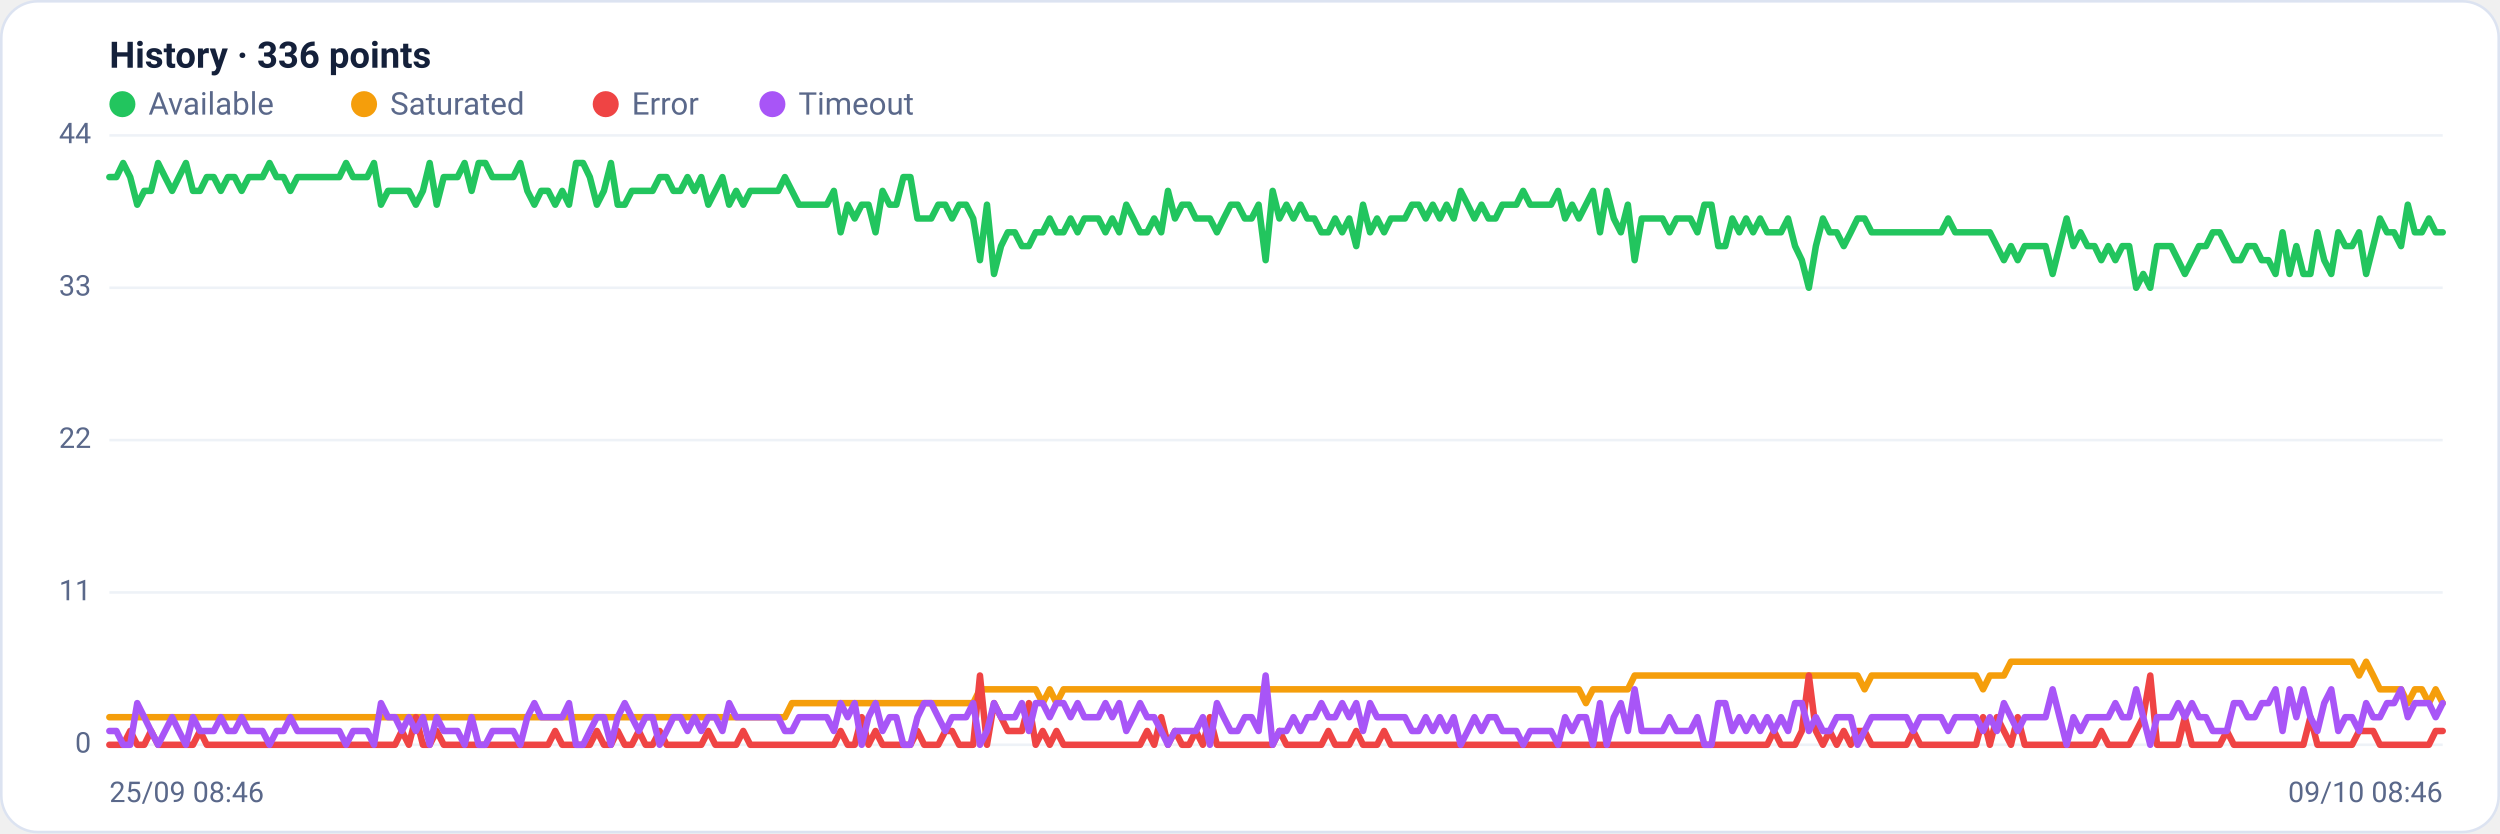
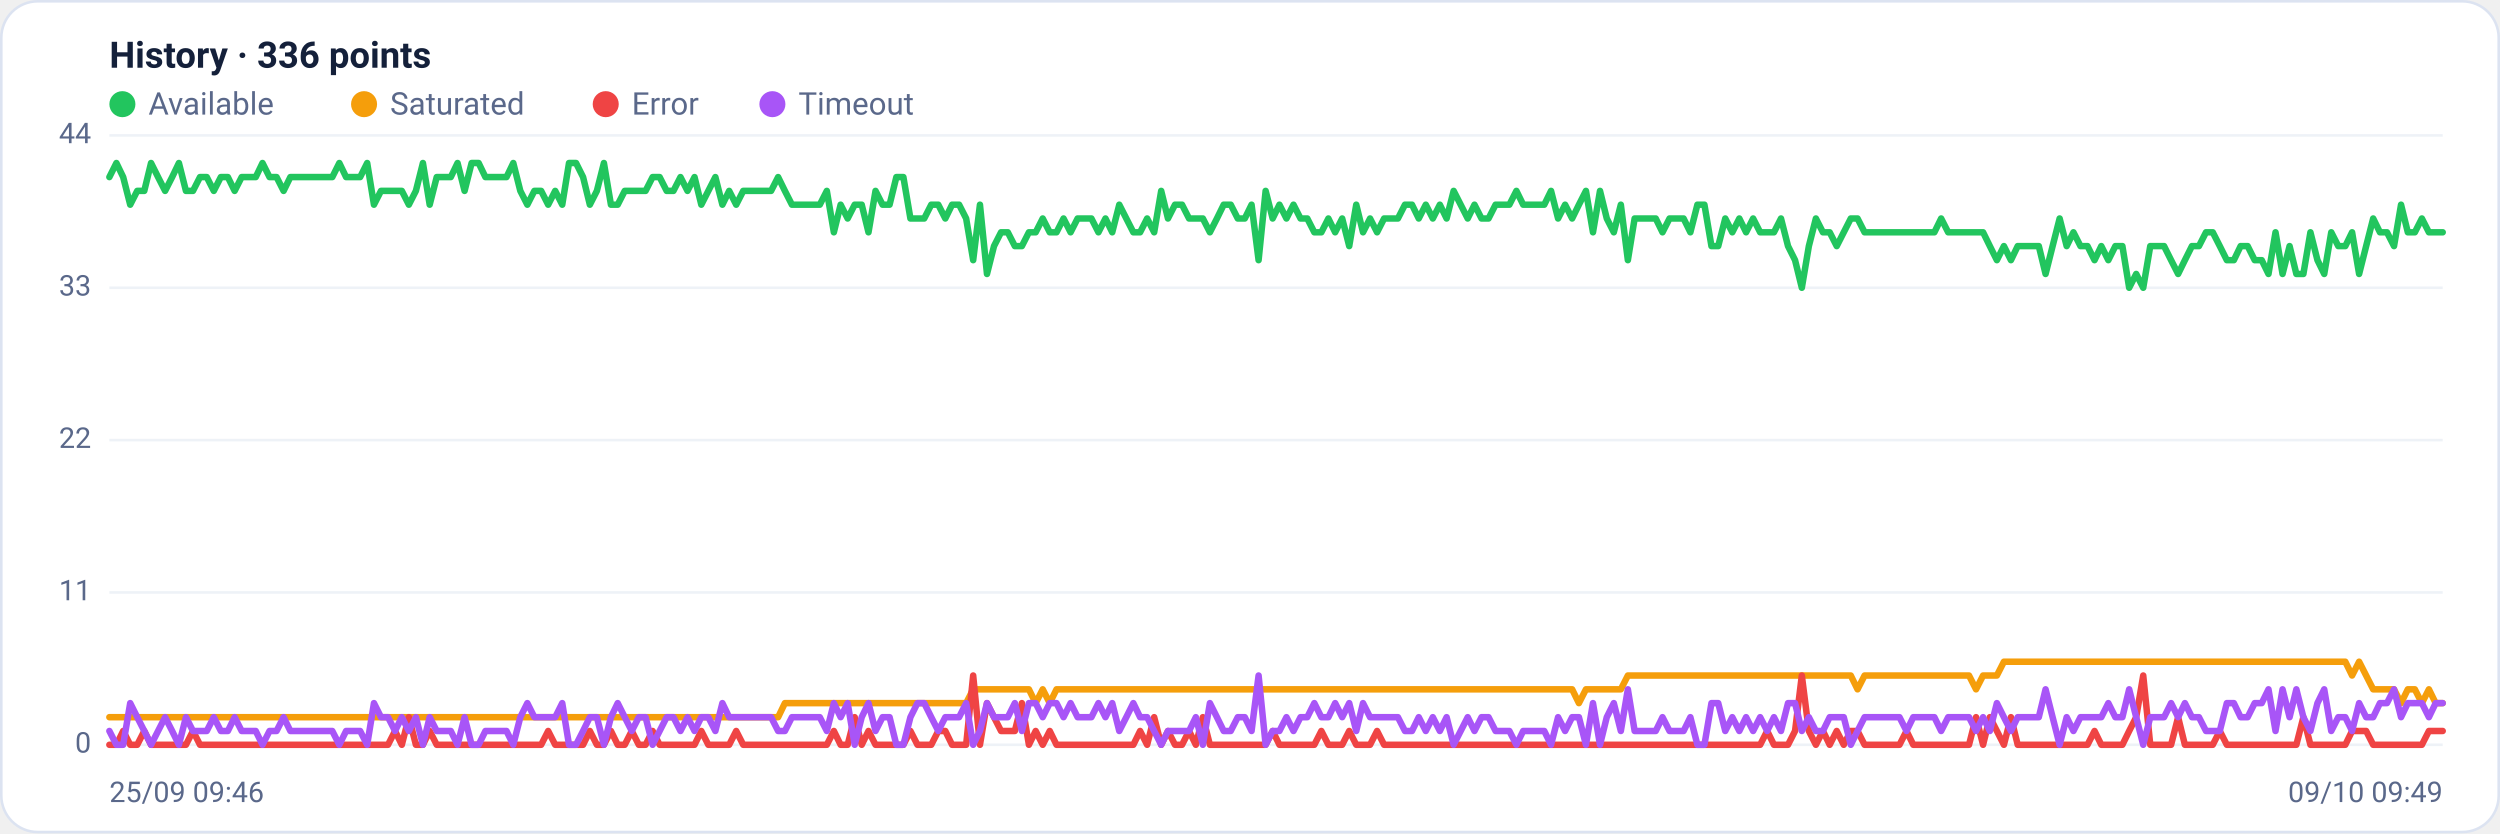
<svg xmlns="http://www.w3.org/2000/svg" viewBox="0 0 960 320" width="960" height="320" font-family="Segoe UI, system-ui, -apple-system, Roboto, Helvetica, Arial, sans-serif" role="img" aria-label="Availability history per region">
  <rect x="0.5" y="0.5" width="959" height="319" rx="14" fill="#ffffff" stroke="#dce3f1" />
  <text x="42" y="26" font-size="14" font-weight="600" fill="#14203a">History · 336 points</text>
  <circle cx="47" cy="40" r="5" fill="#22c55e" />
  <text x="57" y="44" font-size="12" fill="#5a688a">Available</text>
  <circle cx="139.8" cy="40" r="5" fill="#f59e0b" />
  <text x="149.8" y="44" font-size="12" fill="#5a688a">Saturated</text>
  <circle cx="232.6" cy="40" r="5" fill="#ef4444" />
  <text x="242.6" y="44" font-size="12" fill="#5a688a">Error</text>
  <circle cx="296.6" cy="40" r="5" fill="#a855f7" />
  <text x="306.6" y="44" font-size="12" fill="#5a688a">Timeout</text>
  <line x1="42" y1="286.0" x2="938" y2="286.0" stroke="#eef2f7" stroke-width="1" />
  <text x="35" y="289.0" text-anchor="end" font-size="11" fill="#5a688a">0</text>
  <line x1="42" y1="227.5" x2="938" y2="227.5" stroke="#eef2f7" stroke-width="1" />
  <text x="35" y="230.5" text-anchor="end" font-size="11" fill="#5a688a">11</text>
  <line x1="42" y1="169.0" x2="938" y2="169.0" stroke="#eef2f7" stroke-width="1" />
  <text x="35" y="172.0" text-anchor="end" font-size="11" fill="#5a688a">22</text>
  <line x1="42" y1="110.5" x2="938" y2="110.5" stroke="#eef2f7" stroke-width="1" />
  <text x="35" y="113.5" text-anchor="end" font-size="11" fill="#5a688a">33</text>
  <line x1="42" y1="52.0" x2="938" y2="52.0" stroke="#eef2f7" stroke-width="1" />
  <text x="35" y="55.0" text-anchor="end" font-size="11" fill="#5a688a">44</text>
-   <polyline fill="none" stroke="#22c55e" stroke-width="2.5" stroke-linejoin="round" stroke-linecap="round" points="42.0,68.0 44.7,68.0 47.3,62.6 50.0,68.0 52.7,78.6 55.4,73.3 58.0,73.3 60.7,62.6 63.4,68.0 66.1,73.3 68.7,68.0 71.4,62.6 74.1,73.3 76.8,73.3 79.4,68.0 82.1,68.0 84.8,73.3 87.5,68.0 90.1,68.0 92.8,73.3 95.5,68.0 98.2,68.0 100.8,68.0 103.5,62.6 106.2,68.0 108.9,68.0 111.5,73.3 114.2,68.0 116.9,68.0 119.6,68.0 122.2,68.0 124.9,68.0 127.6,68.0 130.3,68.0 132.9,62.6 135.6,68.0 138.3,68.0 141.0,68.0 143.6,62.6 146.3,78.6 149.0,73.3 151.7,73.3 154.3,73.3 157.0,73.3 159.7,78.6 162.4,73.3 165.0,62.6 167.7,78.6 170.4,68.0 173.1,68.0 175.7,68.0 178.4,62.6 181.1,73.3 183.8,62.6 186.4,62.6 189.1,68.0 191.8,68.0 194.5,68.0 197.1,68.0 199.8,62.6 202.5,73.3 205.2,78.6 207.8,73.3 210.5,73.3 213.2,78.6 215.9,73.3 218.5,78.6 221.2,62.6 223.9,62.6 226.5,68.0 229.2,78.6 231.9,73.3 234.6,62.6 237.2,78.6 239.9,78.6 242.6,73.3 245.3,73.3 247.9,73.3 250.6,73.3 253.3,68.0 256.0,68.0 258.6,73.3 261.3,73.3 264.0,68.0 266.7,73.3 269.3,68.0 272.0,78.6 274.7,73.3 277.4,68.0 280.0,78.6 282.7,73.3 285.4,78.6 288.1,73.3 290.7,73.3 293.4,73.3 296.1,73.3 298.8,73.3 301.4,68.0 304.1,73.3 306.8,78.6 309.5,78.6 312.1,78.6 314.8,78.6 317.5,78.6 320.2,73.3 322.8,89.2 325.5,78.6 328.2,83.9 330.9,78.6 333.5,78.6 336.2,89.2 338.9,73.3 341.6,78.6 344.2,78.6 346.9,68.0 349.6,68.0 352.3,83.9 354.9,83.9 357.6,83.9 360.3,78.6 363.0,78.6 365.6,83.9 368.3,78.6 371.0,78.6 373.7,83.9 376.3,99.9 379.0,78.6 381.7,105.2 384.4,94.5 387.0,89.2 389.7,89.2 392.4,94.5 395.1,94.5 397.7,89.2 400.4,89.2 403.1,83.9 405.7,89.2 408.4,89.2 411.1,83.9 413.8,89.2 416.4,83.9 419.1,83.9 421.8,83.9 424.5,89.2 427.1,83.9 429.8,89.2 432.5,78.6 435.2,83.9 437.8,89.2 440.5,89.2 443.2,83.9 445.9,89.2 448.5,73.3 451.2,83.9 453.9,78.6 456.6,78.6 459.2,83.9 461.9,83.9 464.6,83.9 467.3,89.2 469.9,83.9 472.6,78.6 475.3,78.6 478.0,83.9 480.6,83.9 483.3,78.6 486.0,99.9 488.7,73.3 491.3,83.9 494.0,78.6 496.7,83.9 499.4,78.6 502.0,83.9 504.7,83.9 507.4,89.2 510.1,89.2 512.7,83.9 515.4,89.2 518.1,83.9 520.8,94.5 523.4,78.6 526.1,89.2 528.8,83.9 531.5,89.2 534.1,83.9 536.8,83.9 539.5,83.9 542.2,78.6 544.8,78.6 547.5,83.9 550.2,78.6 552.9,83.9 555.5,78.6 558.2,83.9 560.9,73.3 563.6,78.6 566.2,83.9 568.9,78.6 571.6,83.9 574.3,83.9 576.9,78.6 579.6,78.6 582.3,78.6 584.9,73.3 587.6,78.6 590.3,78.6 593.0,78.6 595.6,78.6 598.3,73.3 601.0,83.9 603.7,78.6 606.3,83.9 609.0,78.6 611.7,73.3 614.4,89.2 617.0,73.3 619.7,83.9 622.4,89.2 625.1,78.6 627.7,99.9 630.4,83.9 633.1,83.9 635.8,83.9 638.4,83.9 641.1,89.2 643.8,83.9 646.5,83.9 649.1,83.9 651.8,89.2 654.5,78.6 657.2,78.6 659.8,94.5 662.5,94.5 665.2,83.9 667.9,89.2 670.5,83.9 673.2,89.2 675.9,83.9 678.6,89.2 681.2,89.2 683.9,89.2 686.6,83.9 689.3,94.5 691.9,99.9 694.6,110.5 697.3,94.5 700.0,83.9 702.6,89.2 705.3,89.2 708.0,94.5 710.7,89.2 713.3,83.9 716.0,83.9 718.7,89.2 721.4,89.2 724.0,89.2 726.7,89.2 729.4,89.2 732.1,89.2 734.7,89.2 737.4,89.2 740.1,89.2 742.8,89.2 745.4,89.2 748.1,83.9 750.8,89.2 753.5,89.2 756.1,89.2 758.8,89.2 761.5,89.2 764.1,89.2 766.8,94.5 769.5,99.9 772.2,94.5 774.8,99.9 777.5,94.5 780.2,94.5 782.9,94.5 785.5,94.5 788.2,105.2 790.9,94.5 793.6,83.9 796.2,94.5 798.9,89.2 801.6,94.5 804.3,94.5 806.9,99.9 809.6,94.5 812.3,99.9 815.0,94.5 817.6,94.5 820.3,110.5 823.0,105.2 825.7,110.5 828.3,94.5 831.0,94.5 833.7,94.5 836.4,99.9 839.0,105.2 841.7,99.9 844.4,94.5 847.1,94.5 849.7,89.2 852.4,89.2 855.1,94.5 857.8,99.9 860.4,99.9 863.1,94.5 865.8,94.5 868.5,99.9 871.1,99.9 873.8,105.2 876.5,89.2 879.2,105.2 881.8,94.5 884.5,105.2 887.2,105.2 889.9,89.2 892.5,99.9 895.2,105.2 897.9,89.2 900.6,94.5 903.2,94.5 905.9,89.2 908.6,105.2 911.3,94.5 913.9,83.9 916.6,89.2 919.3,89.2 922.0,94.5 924.6,78.6 927.3,89.2 930.0,89.2 932.7,83.9 935.3,89.2 938.0,89.2" />
-   <polyline fill="none" stroke="#f59e0b" stroke-width="2.5" stroke-linejoin="round" stroke-linecap="round" points="42.0,275.4 44.7,275.4 47.3,275.4 50.0,275.4 52.7,275.4 55.4,275.4 58.0,275.4 60.7,275.4 63.4,275.4 66.1,275.4 68.7,275.4 71.4,275.4 74.1,275.4 76.8,275.4 79.4,275.4 82.1,275.4 84.8,275.4 87.5,275.4 90.1,275.4 92.8,275.4 95.5,275.4 98.2,275.4 100.8,275.4 103.5,275.4 106.2,275.4 108.9,275.4 111.5,275.4 114.2,275.4 116.9,275.4 119.6,275.4 122.2,275.4 124.9,275.4 127.6,275.4 130.3,275.4 132.9,275.4 135.6,275.4 138.3,275.4 141.0,275.4 143.6,275.4 146.3,275.4 149.0,275.4 151.7,275.4 154.3,275.4 157.0,275.4 159.7,275.4 162.4,275.4 165.0,275.4 167.7,275.4 170.4,275.4 173.1,275.4 175.7,275.4 178.4,275.4 181.1,275.4 183.8,275.4 186.4,275.4 189.1,275.4 191.8,275.4 194.5,275.4 197.1,275.4 199.8,275.4 202.5,275.4 205.2,275.4 207.8,275.4 210.5,275.4 213.2,275.4 215.9,275.4 218.5,275.4 221.2,275.4 223.9,275.4 226.5,275.4 229.2,275.4 231.9,275.4 234.6,275.4 237.2,275.4 239.9,275.4 242.6,275.4 245.3,275.4 247.9,275.4 250.6,275.4 253.3,275.4 256.0,275.4 258.6,275.4 261.3,275.4 264.0,275.4 266.7,275.4 269.3,275.4 272.0,275.4 274.7,275.4 277.4,275.4 280.0,275.4 282.7,275.4 285.4,275.4 288.1,275.4 290.7,275.4 293.4,275.4 296.1,275.4 298.8,275.4 301.4,275.4 304.1,270.0 306.8,270.0 309.5,270.0 312.1,270.0 314.8,270.0 317.5,270.0 320.2,270.0 322.8,270.0 325.5,270.0 328.2,270.0 330.9,270.0 333.5,270.0 336.2,270.0 338.9,270.0 341.6,270.0 344.2,270.0 346.9,270.0 349.6,270.0 352.3,270.0 354.9,270.0 357.6,270.0 360.3,270.0 363.0,270.0 365.6,270.0 368.3,270.0 371.0,270.0 373.7,270.0 376.3,264.7 379.0,264.7 381.7,264.7 384.4,264.7 387.0,264.7 389.7,264.7 392.4,264.7 395.1,264.7 397.7,264.7 400.4,270.0 403.1,264.7 405.7,270.0 408.4,264.7 411.1,264.7 413.8,264.7 416.4,264.7 419.1,264.7 421.8,264.7 424.5,264.7 427.1,264.7 429.8,264.7 432.5,264.7 435.2,264.7 437.8,264.7 440.5,264.7 443.2,264.7 445.9,264.7 448.5,264.7 451.2,264.7 453.9,264.7 456.6,264.7 459.2,264.7 461.9,264.7 464.6,264.7 467.3,264.7 469.9,264.7 472.6,264.7 475.3,264.7 478.0,264.7 480.6,264.7 483.3,264.7 486.0,264.7 488.7,264.7 491.3,264.7 494.0,264.7 496.7,264.7 499.4,264.7 502.0,264.7 504.7,264.7 507.4,264.7 510.1,264.7 512.7,264.7 515.4,264.7 518.1,264.7 520.8,264.7 523.4,264.7 526.1,264.7 528.8,264.7 531.5,264.7 534.1,264.7 536.8,264.7 539.5,264.7 542.2,264.7 544.8,264.7 547.5,264.7 550.2,264.7 552.9,264.7 555.5,264.7 558.2,264.7 560.9,264.7 563.6,264.7 566.2,264.7 568.9,264.7 571.6,264.7 574.3,264.7 576.9,264.7 579.6,264.7 582.3,264.7 584.9,264.7 587.6,264.7 590.3,264.7 593.0,264.7 595.6,264.7 598.3,264.7 601.0,264.7 603.7,264.7 606.3,264.7 609.0,270.0 611.7,264.7 614.4,264.7 617.0,264.7 619.7,264.7 622.4,264.7 625.1,264.7 627.7,259.4 630.4,259.4 633.1,259.4 635.8,259.4 638.4,259.4 641.1,259.4 643.8,259.4 646.5,259.4 649.1,259.4 651.8,259.4 654.5,259.4 657.2,259.4 659.8,259.4 662.5,259.4 665.2,259.4 667.9,259.4 670.5,259.4 673.2,259.4 675.9,259.4 678.6,259.4 681.2,259.4 683.9,259.4 686.6,259.4 689.3,259.4 691.9,259.4 694.6,259.4 697.3,259.4 700.0,259.4 702.6,259.4 705.3,259.4 708.0,259.4 710.7,259.4 713.3,259.4 716.0,264.7 718.7,259.4 721.4,259.4 724.0,259.4 726.7,259.4 729.4,259.4 732.1,259.4 734.7,259.4 737.4,259.4 740.1,259.4 742.8,259.4 745.4,259.4 748.1,259.4 750.8,259.4 753.5,259.4 756.1,259.4 758.8,259.4 761.5,264.7 764.1,259.4 766.8,259.4 769.5,259.4 772.2,254.1 774.8,254.1 777.5,254.1 780.2,254.1 782.9,254.1 785.5,254.1 788.2,254.1 790.9,254.1 793.6,254.1 796.2,254.1 798.9,254.1 801.6,254.1 804.3,254.1 806.9,254.1 809.6,254.1 812.3,254.1 815.0,254.1 817.6,254.1 820.3,254.1 823.0,254.1 825.7,254.1 828.3,254.1 831.0,254.1 833.7,254.1 836.4,254.1 839.0,254.1 841.7,254.1 844.4,254.1 847.1,254.1 849.7,254.1 852.4,254.1 855.1,254.1 857.8,254.1 860.4,254.1 863.1,254.1 865.8,254.1 868.5,254.1 871.1,254.1 873.8,254.1 876.5,254.1 879.2,254.1 881.8,254.1 884.5,254.1 887.2,254.1 889.9,254.1 892.5,254.1 895.2,254.1 897.9,254.1 900.6,254.1 903.2,254.1 905.9,259.4 908.6,254.1 911.3,259.4 913.9,264.7 916.6,264.7 919.3,264.7 922.0,264.7 924.6,270.0 927.3,264.7 930.0,264.7 932.7,270.0 935.3,264.7 938.0,270.0" />
-   <polyline fill="none" stroke="#ef4444" stroke-width="2.5" stroke-linejoin="round" stroke-linecap="round" points="42.0,286.0 44.7,286.0 47.3,286.0 50.0,280.7 52.7,286.0 55.4,286.0 58.0,280.7 60.7,286.0 63.4,286.0 66.1,286.0 68.7,286.0 71.4,286.0 74.1,286.0 76.8,280.7 79.4,286.0 82.1,286.0 84.8,286.0 87.5,286.0 90.1,286.0 92.8,286.0 95.5,286.0 98.2,286.0 100.8,286.0 103.5,286.0 106.2,286.0 108.9,286.0 111.5,286.0 114.2,286.0 116.9,286.0 119.6,286.0 122.2,286.0 124.9,286.0 127.6,286.0 130.3,286.0 132.9,286.0 135.6,286.0 138.3,286.0 141.0,286.0 143.6,286.0 146.3,286.0 149.0,286.0 151.7,286.0 154.3,280.7 157.0,286.0 159.7,275.4 162.4,286.0 165.0,286.0 167.7,280.7 170.4,286.0 173.1,286.0 175.7,286.0 178.4,286.0 181.1,286.0 183.8,286.0 186.4,286.0 189.1,286.0 191.8,286.0 194.5,286.0 197.1,286.0 199.8,286.0 202.5,286.0 205.2,286.0 207.8,286.0 210.5,286.0 213.2,280.7 215.9,286.0 218.5,286.0 221.2,286.0 223.9,286.0 226.5,286.0 229.2,280.7 231.9,286.0 234.6,286.0 237.2,280.7 239.9,286.0 242.6,286.0 245.3,280.7 247.9,286.0 250.6,286.0 253.3,280.7 256.0,286.0 258.6,286.0 261.3,286.0 264.0,286.0 266.7,286.0 269.3,286.0 272.0,280.7 274.7,286.0 277.4,286.0 280.0,286.0 282.7,286.0 285.4,280.7 288.1,286.0 290.7,286.0 293.4,286.0 296.1,286.0 298.8,286.0 301.4,286.0 304.1,286.0 306.8,286.0 309.5,286.0 312.1,286.0 314.8,286.0 317.5,286.0 320.2,286.0 322.8,280.7 325.5,286.0 328.2,286.0 330.9,275.4 333.5,286.0 336.2,280.7 338.9,286.0 341.6,286.0 344.2,286.0 346.9,286.0 349.6,286.0 352.3,280.7 354.9,286.0 357.6,286.0 360.3,286.0 363.0,280.7 365.6,280.7 368.3,286.0 371.0,286.0 373.7,286.0 376.3,259.4 379.0,286.0 381.7,270.0 384.4,275.4 387.0,280.7 389.7,280.7 392.4,280.7 395.1,270.0 397.7,286.0 400.4,280.7 403.1,286.0 405.7,280.7 408.4,286.0 411.1,286.0 413.8,286.0 416.4,286.0 419.1,286.0 421.8,286.0 424.5,286.0 427.1,286.0 429.8,286.0 432.5,286.0 435.2,286.0 437.8,286.0 440.5,280.7 443.2,286.0 445.9,275.4 448.5,286.0 451.2,280.7 453.9,286.0 456.6,286.0 459.2,280.7 461.9,286.0 464.6,275.4 467.3,286.0 469.9,286.0 472.6,286.0 475.3,286.0 478.0,286.0 480.6,286.0 483.3,286.0 486.0,286.0 488.7,286.0 491.3,280.7 494.0,286.0 496.7,286.0 499.4,286.0 502.0,286.0 504.7,286.0 507.4,286.0 510.1,280.7 512.7,286.0 515.4,286.0 518.1,286.0 520.8,280.7 523.4,286.0 526.1,286.0 528.8,286.0 531.5,280.7 534.1,286.0 536.8,286.0 539.5,286.0 542.2,286.0 544.8,286.0 547.5,286.0 550.2,286.0 552.9,286.0 555.5,286.0 558.2,286.0 560.9,286.0 563.6,286.0 566.2,286.0 568.9,286.0 571.6,286.0 574.3,286.0 576.9,286.0 579.6,286.0 582.3,286.0 584.9,286.0 587.6,286.0 590.3,286.0 593.0,286.0 595.6,286.0 598.3,286.0 601.0,286.0 603.7,286.0 606.3,286.0 609.0,286.0 611.7,286.0 614.4,286.0 617.0,286.0 619.7,286.0 622.4,286.0 625.1,286.0 627.7,286.0 630.4,286.0 633.1,286.0 635.8,286.0 638.4,286.0 641.1,286.0 643.8,286.0 646.5,286.0 649.1,286.0 651.8,286.0 654.5,286.0 657.2,286.0 659.8,286.0 662.5,286.0 665.2,286.0 667.9,286.0 670.5,286.0 673.2,286.0 675.9,286.0 678.6,286.0 681.2,280.7 683.9,286.0 686.6,286.0 689.3,286.0 691.9,280.7 694.6,259.4 697.3,280.7 700.0,286.0 702.6,280.7 705.3,286.0 708.0,280.7 710.7,286.0 713.3,280.7 716.0,280.7 718.7,286.0 721.4,286.0 724.0,286.0 726.7,286.0 729.4,286.0 732.1,286.0 734.7,280.7 737.4,286.0 740.1,286.0 742.8,286.0 745.4,286.0 748.1,286.0 750.8,286.0 753.5,286.0 756.1,286.0 758.8,286.0 761.5,275.4 764.1,286.0 766.8,275.4 769.5,280.7 772.2,286.0 774.8,275.4 777.5,286.0 780.2,286.0 782.9,286.0 785.5,286.0 788.2,286.0 790.9,286.0 793.6,286.0 796.2,286.0 798.9,286.0 801.6,286.0 804.3,286.0 806.9,280.7 809.6,286.0 812.3,286.0 815.0,286.0 817.6,286.0 820.3,280.7 823.0,275.4 825.7,259.4 828.3,286.0 831.0,286.0 833.7,286.0 836.4,286.0 839.0,275.4 841.7,286.0 844.4,286.0 847.1,286.0 849.7,286.0 852.4,286.0 855.1,280.7 857.8,286.0 860.4,286.0 863.1,286.0 865.8,286.0 868.5,286.0 871.1,286.0 873.8,286.0 876.5,286.0 879.2,286.0 881.8,286.0 884.5,286.0 887.2,275.4 889.9,286.0 892.5,286.0 895.2,286.0 897.9,286.0 900.6,286.0 903.2,286.0 905.9,280.7 908.6,280.7 911.3,280.7 913.9,286.0 916.6,286.0 919.3,286.0 922.0,286.0 924.6,286.0 927.3,286.0 930.0,286.0 932.7,286.0 935.3,280.7 938.0,280.7" />
-   <polyline fill="none" stroke="#a855f7" stroke-width="2.5" stroke-linejoin="round" stroke-linecap="round" points="42.0,280.7 44.7,280.7 47.3,286.0 50.0,286.0 52.7,270.0 55.4,275.4 58.0,280.7 60.7,286.0 63.4,280.7 66.1,275.4 68.7,280.7 71.4,286.0 74.1,275.4 76.8,280.7 79.4,280.7 82.1,280.7 84.8,275.4 87.5,280.7 90.1,280.7 92.8,275.4 95.5,280.7 98.2,280.7 100.8,280.7 103.5,286.0 106.2,280.7 108.9,280.7 111.5,275.4 114.2,280.7 116.9,280.7 119.6,280.7 122.2,280.7 124.9,280.7 127.6,280.7 130.3,280.7 132.9,286.0 135.6,280.7 138.3,280.7 141.0,280.7 143.6,286.0 146.3,270.0 149.0,275.4 151.7,275.4 154.3,280.7 157.0,275.4 159.7,280.7 162.4,275.4 165.0,286.0 167.7,275.4 170.4,280.7 173.1,280.7 175.7,280.7 178.4,286.0 181.1,275.4 183.8,286.0 186.4,286.0 189.1,280.7 191.8,280.7 194.5,280.7 197.1,280.7 199.8,286.0 202.5,275.4 205.2,270.0 207.8,275.4 210.5,275.4 213.2,275.4 215.9,275.4 218.5,270.0 221.2,286.0 223.9,286.0 226.5,280.7 229.2,275.4 231.9,275.4 234.6,286.0 237.2,275.4 239.9,270.0 242.6,275.4 245.3,280.7 247.9,275.4 250.6,275.4 253.3,286.0 256.0,280.7 258.6,275.4 261.3,275.4 264.0,280.7 266.7,275.4 269.3,280.7 272.0,275.4 274.7,275.4 277.4,280.7 280.0,270.0 282.7,275.4 285.4,275.4 288.1,275.4 290.7,275.4 293.4,275.4 296.1,275.4 298.8,275.4 301.4,280.7 304.1,280.7 306.8,275.4 309.5,275.4 312.1,275.4 314.8,275.4 317.5,275.4 320.2,280.7 322.8,270.0 325.5,275.4 328.2,270.0 330.9,286.0 333.5,275.4 336.2,270.0 338.9,280.7 341.6,275.4 344.2,275.4 346.9,286.0 349.6,286.0 352.3,275.4 354.9,270.0 357.6,270.0 360.3,275.4 363.0,280.7 365.6,275.4 368.3,275.4 371.0,275.4 373.7,270.0 376.3,286.0 379.0,280.7 381.7,270.0 384.4,275.4 387.0,275.4 389.7,275.4 392.4,270.0 395.1,280.7 397.7,270.0 400.4,270.0 403.1,275.4 405.7,270.0 408.4,270.0 411.1,275.4 413.8,270.0 416.4,275.4 419.1,275.4 421.8,275.4 424.5,270.0 427.1,275.4 429.8,270.0 432.5,280.7 435.2,275.4 437.8,270.0 440.5,275.4 443.2,275.4 445.9,280.7 448.5,286.0 451.2,280.7 453.9,280.7 456.6,280.7 459.2,280.7 461.9,275.4 464.6,286.0 467.3,270.0 469.9,275.4 472.6,280.7 475.3,280.7 478.0,275.4 480.6,275.4 483.3,280.7 486.0,259.4 488.7,286.0 491.3,280.7 494.0,280.7 496.7,275.4 499.4,280.7 502.0,275.4 504.7,275.4 507.4,270.0 510.1,275.4 512.7,275.4 515.4,270.0 518.1,275.4 520.8,270.0 523.4,280.7 526.1,270.0 528.8,275.4 531.5,275.4 534.1,275.4 536.8,275.4 539.5,275.4 542.2,280.7 544.8,280.7 547.5,275.4 550.2,280.7 552.9,275.4 555.5,280.7 558.2,275.4 560.9,286.0 563.6,280.7 566.2,275.4 568.9,280.7 571.6,275.4 574.3,275.4 576.9,280.7 579.6,280.7 582.3,280.7 584.9,286.0 587.6,280.7 590.3,280.7 593.0,280.7 595.6,280.7 598.3,286.0 601.0,275.4 603.7,280.7 606.3,275.4 609.0,275.4 611.7,286.0 614.4,270.0 617.0,286.0 619.7,275.4 622.4,270.0 625.1,280.7 627.7,264.7 630.4,280.7 633.1,280.7 635.8,280.7 638.4,280.7 641.1,275.4 643.8,280.7 646.5,280.7 649.1,280.7 651.8,275.4 654.5,286.0 657.2,286.0 659.8,270.0 662.5,270.0 665.2,280.7 667.9,275.4 670.5,280.7 673.2,275.4 675.9,280.7 678.6,275.4 681.2,280.7 683.9,275.4 686.6,280.7 689.3,270.0 691.9,270.0 694.6,280.7 697.3,275.4 700.0,280.7 702.6,280.7 705.3,275.4 708.0,275.4 710.7,275.4 713.3,286.0 716.0,280.7 718.7,275.4 721.4,275.4 724.0,275.4 726.7,275.4 729.4,275.4 732.1,275.4 734.7,280.7 737.4,275.4 740.1,275.4 742.8,275.4 745.4,275.4 748.1,280.7 750.8,275.4 753.5,275.4 756.1,275.4 758.8,275.4 761.5,280.7 764.1,275.4 766.8,280.7 769.5,270.0 772.2,275.4 774.8,280.7 777.5,275.4 780.2,275.4 782.9,275.4 785.5,275.4 788.2,264.7 790.9,275.4 793.6,286.0 796.2,275.4 798.9,280.7 801.6,275.4 804.3,275.4 806.9,275.4 809.6,275.4 812.3,270.0 815.0,275.4 817.6,275.4 820.3,264.7 823.0,275.4 825.7,286.0 828.3,275.4 831.0,275.4 833.7,275.4 836.4,270.0 839.0,275.4 841.7,270.0 844.4,275.4 847.1,275.4 849.7,280.7 852.4,280.7 855.1,280.7 857.8,270.0 860.4,270.0 863.1,275.4 865.8,275.4 868.5,270.0 871.1,270.0 873.8,264.7 876.5,280.7 879.2,264.7 881.8,275.4 884.5,264.7 887.2,275.4 889.9,280.7 892.5,270.0 895.2,264.7 897.9,280.7 900.6,275.4 903.2,275.4 905.9,280.7 908.6,270.0 911.3,275.4 913.9,275.4 916.6,270.0 919.3,270.0 922.0,264.7 924.6,275.4 927.3,270.0 930.0,270.0 932.7,270.0 935.3,275.4 938.0,270.0" />
-   <text x="42" y="308" font-size="11" fill="#5a688a">25/09 08:46</text>
-   <text x="938" y="308" text-anchor="end" font-size="11" fill="#5a688a">09/10 08:46</text>
+   <polyline fill="none" stroke="#22c55e" stroke-width="2.5" stroke-linejoin="round" stroke-linecap="round" points="42.0,68.0 44.7,62.6 47.3,68.0 50.0,78.6 52.7,73.3 55.4,73.3 58.0,62.6 60.7,68.0 63.4,73.3 66.1,68.0 68.7,62.6 71.4,73.3 74.1,73.3 76.8,68.0 79.4,68.0 82.1,73.3 84.8,68.0 87.5,68.0 90.1,73.3 92.8,68.0 95.5,68.0 98.2,68.0 100.8,62.6 103.5,68.0 106.2,68.0 108.9,73.3 111.5,68.0 114.2,68.0 116.9,68.0 119.6,68.0 122.2,68.0 124.9,68.0 127.6,68.0 130.3,62.6 132.9,68.0 135.6,68.0 138.3,68.0 141.0,62.6 143.6,78.6 146.3,73.3 149.0,73.3 151.7,73.3 154.3,73.3 157.0,78.6 159.7,73.3 162.4,62.6 165.0,78.6 167.7,68.0 170.4,68.0 173.1,68.0 175.7,62.6 178.4,73.3 181.1,62.6 183.8,62.6 186.4,68.0 189.1,68.0 191.8,68.0 194.5,68.0 197.1,62.6 199.8,73.3 202.5,78.6 205.2,73.3 207.8,73.3 210.5,78.6 213.2,73.3 215.9,78.6 218.5,62.6 221.2,62.6 223.9,68.0 226.5,78.6 229.2,73.3 231.9,62.6 234.6,78.6 237.2,78.6 239.9,73.3 242.6,73.3 245.3,73.3 247.9,73.3 250.6,68.0 253.3,68.0 256.0,73.3 258.6,73.3 261.3,68.0 264.0,73.3 266.7,68.0 269.3,78.6 272.0,73.3 274.7,68.0 277.4,78.6 280.0,73.3 282.7,78.6 285.4,73.3 288.1,73.3 290.7,73.3 293.4,73.3 296.1,73.3 298.8,68.0 301.4,73.3 304.1,78.6 306.8,78.6 309.5,78.6 312.1,78.6 314.8,78.6 317.5,73.3 320.2,89.2 322.8,78.6 325.5,83.9 328.2,78.6 330.9,78.6 333.5,89.2 336.2,73.3 338.9,78.6 341.6,78.6 344.2,68.0 346.9,68.0 349.6,83.9 352.3,83.9 354.9,83.9 357.6,78.6 360.3,78.6 363.0,83.9 365.6,78.6 368.3,78.6 371.0,83.9 373.7,99.9 376.3,78.6 379.0,105.2 381.7,94.5 384.4,89.2 387.0,89.2 389.7,94.5 392.4,94.5 395.1,89.2 397.7,89.2 400.4,83.9 403.1,89.2 405.7,89.2 408.4,83.9 411.1,89.2 413.8,83.9 416.4,83.9 419.1,83.9 421.8,89.2 424.5,83.9 427.1,89.2 429.8,78.6 432.5,83.9 435.2,89.2 437.8,89.2 440.5,83.9 443.2,89.2 445.9,73.3 448.5,83.9 451.2,78.6 453.9,78.6 456.6,83.9 459.2,83.9 461.9,83.9 464.6,89.2 467.3,83.9 469.9,78.6 472.6,78.6 475.3,83.9 478.0,83.9 480.6,78.6 483.3,99.9 486.0,73.3 488.7,83.9 491.3,78.6 494.0,83.9 496.7,78.6 499.4,83.9 502.0,83.9 504.7,89.2 507.4,89.2 510.1,83.9 512.7,89.2 515.4,83.9 518.1,94.5 520.8,78.6 523.4,89.2 526.1,83.9 528.8,89.2 531.5,83.9 534.1,83.9 536.8,83.9 539.5,78.6 542.2,78.6 544.8,83.9 547.5,78.6 550.2,83.9 552.9,78.6 555.5,83.9 558.2,73.3 560.9,78.6 563.6,83.9 566.2,78.6 568.9,83.9 571.6,83.9 574.3,78.6 576.9,78.6 579.6,78.6 582.3,73.3 584.9,78.6 587.6,78.6 590.3,78.6 593.0,78.6 595.6,73.3 598.3,83.9 601.0,78.6 603.7,83.9 606.3,78.6 609.0,73.3 611.7,89.2 614.4,73.3 617.0,83.9 619.7,89.2 622.4,78.6 625.1,99.9 627.7,83.9 630.4,83.9 633.1,83.9 635.8,83.9 638.4,89.2 641.1,83.9 643.8,83.9 646.5,83.9 649.1,89.2 651.8,78.6 654.5,78.6 657.2,94.5 659.8,94.5 662.5,83.9 665.2,89.2 667.9,83.9 670.5,89.2 673.2,83.9 675.9,89.2 678.6,89.2 681.2,89.2 683.9,83.9 686.6,94.5 689.3,99.9 691.9,110.5 694.6,94.5 697.3,83.9 700.0,89.2 702.6,89.2 705.3,94.5 708.0,89.2 710.7,83.9 713.3,83.9 716.0,89.2 718.7,89.2 721.4,89.2 724.0,89.2 726.7,89.2 729.4,89.2 732.1,89.2 734.7,89.2 737.4,89.2 740.1,89.2 742.8,89.2 745.4,83.9 748.1,89.2 750.8,89.2 753.5,89.2 756.1,89.2 758.8,89.2 761.5,89.2 764.1,94.5 766.8,99.9 769.5,94.5 772.2,99.9 774.8,94.5 777.5,94.5 780.2,94.5 782.9,94.5 785.5,105.2 788.2,94.5 790.9,83.9 793.6,94.5 796.2,89.2 798.9,94.5 801.6,94.5 804.3,99.9 806.9,94.5 809.6,99.9 812.3,94.5 815.0,94.5 817.6,110.5 820.3,105.2 823.0,110.5 825.7,94.5 828.3,94.5 831.0,94.5 833.7,99.9 836.4,105.2 839.0,99.9 841.7,94.5 844.4,94.5 847.1,89.2 849.7,89.2 852.4,94.5 855.1,99.9 857.8,99.9 860.4,94.5 863.1,94.5 865.8,99.9 868.5,99.9 871.1,105.2 873.8,89.2 876.5,105.2 879.2,94.5 881.8,105.2 884.5,105.2 887.2,89.2 889.9,99.9 892.5,105.2 895.2,89.2 897.9,94.5 900.6,94.5 903.2,89.2 905.9,105.2 908.6,94.5 911.3,83.9 913.9,89.2 916.6,89.2 919.3,94.5 922.0,78.6 924.6,89.2 927.3,89.2 930.0,83.9 932.7,89.2 935.3,89.2 938.0,89.2" />
+   <polyline fill="none" stroke="#f59e0b" stroke-width="2.5" stroke-linejoin="round" stroke-linecap="round" points="42.0,275.4 44.7,275.4 47.3,275.4 50.0,275.4 52.7,275.4 55.4,275.4 58.0,275.4 60.7,275.4 63.4,275.4 66.1,275.4 68.7,275.4 71.4,275.4 74.1,275.4 76.8,275.4 79.4,275.4 82.1,275.4 84.8,275.4 87.5,275.4 90.1,275.4 92.8,275.4 95.5,275.4 98.2,275.4 100.8,275.4 103.5,275.4 106.2,275.4 108.9,275.4 111.5,275.4 114.2,275.4 116.9,275.4 119.6,275.4 122.2,275.4 124.9,275.4 127.6,275.4 130.3,275.4 132.9,275.4 135.6,275.4 138.3,275.4 141.0,275.4 143.6,275.4 146.3,275.4 149.0,275.4 151.7,275.4 154.3,275.4 157.0,275.4 159.7,275.4 162.4,275.4 165.0,275.4 167.7,275.4 170.4,275.4 173.1,275.4 175.7,275.4 178.4,275.4 181.1,275.4 183.8,275.4 186.4,275.4 189.1,275.4 191.8,275.4 194.5,275.4 197.1,275.4 199.8,275.4 202.5,275.4 205.2,275.4 207.8,275.4 210.5,275.4 213.2,275.4 215.9,275.4 218.5,275.4 221.2,275.4 223.9,275.4 226.5,275.4 229.2,275.4 231.9,275.4 234.6,275.4 237.2,275.4 239.9,275.4 242.6,275.4 245.3,275.4 247.9,275.4 250.6,275.4 253.3,275.4 256.0,275.4 258.6,275.4 261.3,275.4 264.0,275.4 266.7,275.4 269.3,275.4 272.0,275.4 274.7,275.4 277.4,275.4 280.0,275.4 282.7,275.4 285.4,275.4 288.1,275.4 290.7,275.4 293.4,275.4 296.1,275.4 298.8,275.4 301.4,270.0 304.1,270.0 306.8,270.0 309.5,270.0 312.1,270.0 314.8,270.0 317.5,270.0 320.2,270.0 322.8,270.0 325.5,270.0 328.2,270.0 330.9,270.0 333.5,270.0 336.2,270.0 338.9,270.0 341.6,270.0 344.2,270.0 346.9,270.0 349.6,270.0 352.3,270.0 354.9,270.0 357.6,270.0 360.3,270.0 363.0,270.0 365.6,270.0 368.3,270.0 371.0,270.0 373.7,264.7 376.3,264.7 379.0,264.7 381.7,264.7 384.4,264.7 387.0,264.7 389.7,264.7 392.4,264.7 395.1,264.7 397.7,270.0 400.4,264.7 403.1,270.0 405.7,264.7 408.4,264.7 411.1,264.7 413.8,264.7 416.4,264.7 419.1,264.7 421.8,264.7 424.5,264.7 427.1,264.7 429.8,264.7 432.5,264.7 435.2,264.7 437.8,264.7 440.5,264.7 443.2,264.7 445.9,264.7 448.5,264.7 451.2,264.7 453.9,264.7 456.6,264.7 459.2,264.7 461.9,264.7 464.6,264.7 467.3,264.7 469.9,264.7 472.6,264.7 475.3,264.7 478.0,264.7 480.6,264.7 483.3,264.7 486.0,264.7 488.7,264.7 491.3,264.7 494.0,264.7 496.7,264.7 499.4,264.7 502.0,264.7 504.7,264.7 507.4,264.7 510.1,264.7 512.7,264.7 515.4,264.7 518.1,264.7 520.8,264.7 523.4,264.7 526.1,264.7 528.8,264.7 531.5,264.7 534.1,264.7 536.8,264.7 539.5,264.7 542.2,264.7 544.8,264.7 547.5,264.7 550.2,264.7 552.9,264.7 555.5,264.7 558.2,264.7 560.9,264.7 563.6,264.7 566.2,264.7 568.9,264.7 571.6,264.7 574.3,264.7 576.9,264.7 579.6,264.7 582.3,264.7 584.9,264.7 587.6,264.7 590.3,264.7 593.0,264.7 595.6,264.7 598.3,264.7 601.0,264.7 603.7,264.7 606.3,270.0 609.0,264.7 611.7,264.7 614.4,264.7 617.0,264.7 619.7,264.7 622.4,264.7 625.1,259.4 627.7,259.4 630.4,259.4 633.1,259.4 635.8,259.4 638.4,259.4 641.1,259.4 643.8,259.4 646.5,259.4 649.1,259.4 651.8,259.4 654.5,259.4 657.2,259.4 659.8,259.4 662.5,259.4 665.2,259.4 667.9,259.4 670.5,259.4 673.2,259.4 675.9,259.4 678.6,259.4 681.2,259.4 683.9,259.4 686.6,259.4 689.3,259.4 691.9,259.4 694.6,259.4 697.3,259.4 700.0,259.4 702.6,259.4 705.3,259.4 708.0,259.4 710.7,259.4 713.3,264.7 716.0,259.4 718.7,259.4 721.4,259.4 724.0,259.4 726.7,259.4 729.4,259.4 732.1,259.4 734.7,259.4 737.4,259.4 740.1,259.4 742.8,259.4 745.4,259.4 748.1,259.4 750.8,259.4 753.5,259.4 756.1,259.4 758.8,264.7 761.5,259.4 764.1,259.4 766.8,259.4 769.5,254.1 772.2,254.1 774.8,254.1 777.5,254.1 780.2,254.1 782.9,254.1 785.5,254.1 788.2,254.1 790.9,254.1 793.6,254.1 796.2,254.1 798.9,254.1 801.6,254.1 804.3,254.1 806.9,254.1 809.6,254.1 812.3,254.1 815.0,254.1 817.6,254.1 820.3,254.1 823.0,254.1 825.7,254.1 828.3,254.1 831.0,254.1 833.7,254.1 836.4,254.1 839.0,254.1 841.7,254.1 844.4,254.1 847.1,254.1 849.7,254.1 852.4,254.1 855.1,254.1 857.8,254.1 860.4,254.1 863.1,254.1 865.8,254.1 868.5,254.1 871.1,254.1 873.8,254.1 876.5,254.1 879.2,254.1 881.8,254.1 884.5,254.1 887.2,254.1 889.9,254.1 892.5,254.1 895.2,254.1 897.9,254.1 900.6,254.1 903.2,259.4 905.9,254.1 908.6,259.4 911.3,264.7 913.9,264.7 916.6,264.7 919.3,264.7 922.0,270.0 924.6,264.7 927.3,264.7 930.0,270.0 932.7,264.7 935.3,270.0 938.0,270.0" />
+   <polyline fill="none" stroke="#ef4444" stroke-width="2.5" stroke-linejoin="round" stroke-linecap="round" points="42.0,286.0 44.7,286.0 47.3,280.7 50.0,286.0 52.7,286.0 55.4,280.7 58.0,286.0 60.7,286.0 63.4,286.0 66.1,286.0 68.7,286.0 71.4,286.0 74.1,280.7 76.8,286.0 79.4,286.0 82.1,286.0 84.8,286.0 87.5,286.0 90.1,286.0 92.8,286.0 95.5,286.0 98.2,286.0 100.8,286.0 103.5,286.0 106.2,286.0 108.9,286.0 111.5,286.0 114.2,286.0 116.9,286.0 119.6,286.0 122.2,286.0 124.9,286.0 127.6,286.0 130.3,286.0 132.9,286.0 135.6,286.0 138.3,286.0 141.0,286.0 143.6,286.0 146.3,286.0 149.0,286.0 151.7,280.7 154.3,286.0 157.0,275.4 159.7,286.0 162.4,286.0 165.0,280.7 167.7,286.0 170.4,286.0 173.1,286.0 175.7,286.0 178.4,286.0 181.1,286.0 183.8,286.0 186.4,286.0 189.1,286.0 191.8,286.0 194.5,286.0 197.1,286.0 199.8,286.0 202.5,286.0 205.2,286.0 207.8,286.0 210.5,280.7 213.2,286.0 215.9,286.0 218.5,286.0 221.2,286.0 223.9,286.0 226.5,280.7 229.2,286.0 231.9,286.0 234.6,280.7 237.2,286.0 239.9,286.0 242.6,280.7 245.3,286.0 247.9,286.0 250.6,280.7 253.3,286.0 256.0,286.0 258.6,286.0 261.3,286.0 264.0,286.0 266.7,286.0 269.3,280.7 272.0,286.0 274.7,286.0 277.4,286.0 280.0,286.0 282.7,280.7 285.4,286.0 288.1,286.0 290.7,286.0 293.4,286.0 296.1,286.0 298.8,286.0 301.4,286.0 304.1,286.0 306.8,286.0 309.5,286.0 312.1,286.0 314.8,286.0 317.5,286.0 320.2,280.7 322.8,286.0 325.5,286.0 328.2,275.4 330.9,286.0 333.5,280.7 336.2,286.0 338.9,286.0 341.6,286.0 344.2,286.0 346.9,286.0 349.6,280.7 352.3,286.0 354.9,286.0 357.6,286.0 360.3,280.7 363.0,280.7 365.6,286.0 368.3,286.0 371.0,286.0 373.7,259.4 376.3,286.0 379.0,270.0 381.7,275.4 384.4,280.7 387.0,280.7 389.7,280.7 392.4,270.0 395.1,286.0 397.7,280.7 400.4,286.0 403.1,280.7 405.7,286.0 408.4,286.0 411.1,286.0 413.8,286.0 416.4,286.0 419.1,286.0 421.8,286.0 424.5,286.0 427.1,286.0 429.8,286.0 432.5,286.0 435.2,286.0 437.8,280.7 440.5,286.0 443.2,275.4 445.9,286.0 448.5,280.7 451.2,286.0 453.9,286.0 456.6,280.7 459.2,286.0 461.9,275.4 464.6,286.0 467.3,286.0 469.9,286.0 472.6,286.0 475.3,286.0 478.0,286.0 480.6,286.0 483.3,286.0 486.0,286.0 488.7,280.7 491.3,286.0 494.0,286.0 496.7,286.0 499.4,286.0 502.0,286.0 504.7,286.0 507.4,280.7 510.1,286.0 512.7,286.0 515.4,286.0 518.1,280.7 520.8,286.0 523.4,286.0 526.1,286.0 528.8,280.7 531.5,286.0 534.1,286.0 536.8,286.0 539.5,286.0 542.2,286.0 544.8,286.0 547.5,286.0 550.2,286.0 552.9,286.0 555.5,286.0 558.2,286.0 560.9,286.0 563.6,286.0 566.2,286.0 568.9,286.0 571.6,286.0 574.3,286.0 576.9,286.0 579.6,286.0 582.3,286.0 584.9,286.0 587.6,286.0 590.3,286.0 593.0,286.0 595.6,286.0 598.3,286.0 601.0,286.0 603.7,286.0 606.3,286.0 609.0,286.0 611.7,286.0 614.4,286.0 617.0,286.0 619.7,286.0 622.4,286.0 625.1,286.0 627.7,286.0 630.4,286.0 633.1,286.0 635.8,286.0 638.4,286.0 641.1,286.0 643.8,286.0 646.5,286.0 649.1,286.0 651.8,286.0 654.5,286.0 657.2,286.0 659.8,286.0 662.5,286.0 665.2,286.0 667.9,286.0 670.5,286.0 673.2,286.0 675.9,286.0 678.6,280.7 681.2,286.0 683.9,286.0 686.6,286.0 689.3,280.7 691.9,259.4 694.6,280.7 697.3,286.0 700.0,280.7 702.6,286.0 705.3,280.7 708.0,286.0 710.7,280.7 713.3,280.7 716.0,286.0 718.7,286.0 721.4,286.0 724.0,286.0 726.7,286.0 729.4,286.0 732.1,280.7 734.7,286.0 737.4,286.0 740.1,286.0 742.8,286.0 745.4,286.0 748.1,286.0 750.8,286.0 753.5,286.0 756.1,286.0 758.8,275.4 761.5,286.0 764.1,275.4 766.8,280.7 769.5,286.0 772.2,275.4 774.8,286.0 777.5,286.0 780.2,286.0 782.9,286.0 785.5,286.0 788.2,286.0 790.9,286.0 793.6,286.0 796.2,286.0 798.9,286.0 801.6,286.0 804.3,280.7 806.9,286.0 809.6,286.0 812.3,286.0 815.0,286.0 817.6,280.7 820.3,275.4 823.0,259.4 825.7,286.0 828.3,286.0 831.0,286.0 833.7,286.0 836.4,275.4 839.0,286.0 841.7,286.0 844.4,286.0 847.1,286.0 849.7,286.0 852.4,280.7 855.1,286.0 857.8,286.0 860.4,286.0 863.1,286.0 865.8,286.0 868.5,286.0 871.1,286.0 873.8,286.0 876.5,286.0 879.2,286.0 881.8,286.0 884.5,275.4 887.2,286.0 889.9,286.0 892.5,286.0 895.2,286.0 897.9,286.0 900.6,286.0 903.2,280.7 905.9,280.7 908.6,280.7 911.3,286.0 913.9,286.0 916.6,286.0 919.3,286.0 922.0,286.0 924.6,286.0 927.3,286.0 930.0,286.0 932.7,280.7 935.3,280.7 938.0,280.7" />
+   <polyline fill="none" stroke="#a855f7" stroke-width="2.5" stroke-linejoin="round" stroke-linecap="round" points="42.0,280.7 44.7,286.0 47.3,286.0 50.0,270.0 52.7,275.4 55.4,280.7 58.0,286.0 60.7,280.7 63.4,275.4 66.1,280.7 68.7,286.0 71.4,275.4 74.1,280.7 76.8,280.7 79.4,280.7 82.1,275.4 84.8,280.7 87.5,280.7 90.1,275.4 92.8,280.7 95.5,280.7 98.2,280.7 100.8,286.0 103.5,280.7 106.2,280.7 108.9,275.4 111.5,280.7 114.2,280.7 116.9,280.7 119.6,280.7 122.2,280.7 124.9,280.7 127.6,280.7 130.3,286.0 132.9,280.7 135.6,280.7 138.3,280.7 141.0,286.0 143.6,270.0 146.3,275.4 149.0,275.4 151.7,280.7 154.3,275.4 157.0,280.7 159.7,275.4 162.4,286.0 165.0,275.4 167.7,280.7 170.4,280.7 173.1,280.7 175.7,286.0 178.4,275.4 181.1,286.0 183.8,286.0 186.4,280.7 189.1,280.7 191.8,280.7 194.5,280.7 197.1,286.0 199.8,275.4 202.5,270.0 205.2,275.4 207.8,275.4 210.5,275.4 213.2,275.4 215.9,270.0 218.5,286.0 221.2,286.0 223.9,280.7 226.5,275.4 229.2,275.4 231.9,286.0 234.6,275.4 237.2,270.0 239.9,275.4 242.6,280.7 245.3,275.4 247.9,275.4 250.6,286.0 253.3,280.7 256.0,275.4 258.6,275.4 261.3,280.7 264.0,275.4 266.7,280.7 269.3,275.4 272.0,275.4 274.7,280.7 277.4,270.0 280.0,275.4 282.7,275.4 285.4,275.4 288.1,275.4 290.7,275.4 293.4,275.4 296.1,275.4 298.8,280.7 301.4,280.7 304.1,275.4 306.8,275.4 309.5,275.4 312.1,275.4 314.8,275.4 317.5,280.7 320.2,270.0 322.8,275.4 325.5,270.0 328.2,286.0 330.9,275.4 333.5,270.0 336.2,280.7 338.9,275.4 341.6,275.4 344.2,286.0 346.9,286.0 349.6,275.4 352.3,270.0 354.9,270.0 357.6,275.4 360.3,280.7 363.0,275.4 365.6,275.4 368.3,275.4 371.0,270.0 373.7,286.0 376.3,280.7 379.0,270.0 381.7,275.4 384.4,275.4 387.0,275.4 389.7,270.0 392.4,280.7 395.1,270.0 397.7,270.0 400.4,275.4 403.1,270.0 405.7,270.0 408.4,275.4 411.1,270.0 413.8,275.4 416.4,275.4 419.1,275.4 421.8,270.0 424.5,275.4 427.1,270.0 429.8,280.7 432.5,275.4 435.2,270.0 437.8,275.4 440.5,275.4 443.2,280.7 445.9,286.0 448.5,280.7 451.2,280.7 453.9,280.7 456.6,280.7 459.2,275.4 461.9,286.0 464.6,270.0 467.3,275.4 469.9,280.7 472.6,280.7 475.3,275.4 478.0,275.4 480.6,280.7 483.3,259.4 486.0,286.0 488.7,280.7 491.3,280.7 494.0,275.4 496.7,280.7 499.4,275.4 502.0,275.4 504.7,270.0 507.4,275.4 510.1,275.4 512.7,270.0 515.4,275.4 518.1,270.0 520.8,280.7 523.4,270.0 526.1,275.4 528.8,275.4 531.5,275.4 534.1,275.4 536.8,275.4 539.5,280.7 542.2,280.7 544.8,275.4 547.5,280.7 550.2,275.4 552.9,280.7 555.5,275.4 558.2,286.0 560.9,280.7 563.6,275.4 566.2,280.7 568.9,275.4 571.6,275.4 574.3,280.7 576.9,280.7 579.6,280.7 582.3,286.0 584.9,280.7 587.6,280.7 590.3,280.7 593.0,280.7 595.6,286.0 598.3,275.4 601.0,280.7 603.7,275.4 606.3,275.4 609.0,286.0 611.7,270.0 614.4,286.0 617.0,275.4 619.7,270.0 622.4,280.7 625.1,264.7 627.7,280.7 630.4,280.7 633.1,280.7 635.8,280.7 638.4,275.4 641.1,280.7 643.8,280.7 646.5,280.7 649.1,275.4 651.8,286.0 654.5,286.0 657.2,270.0 659.8,270.0 662.5,280.7 665.2,275.4 667.9,280.7 670.5,275.4 673.2,280.7 675.9,275.4 678.6,280.7 681.2,275.4 683.9,280.7 686.6,270.0 689.3,270.0 691.9,280.7 694.6,275.4 697.3,280.7 700.0,280.7 702.6,275.4 705.3,275.4 708.0,275.4 710.7,286.0 713.3,280.7 716.0,275.4 718.7,275.4 721.4,275.4 724.0,275.4 726.7,275.4 729.4,275.4 732.1,280.7 734.7,275.4 737.4,275.4 740.1,275.4 742.8,275.4 745.4,280.7 748.1,275.4 750.8,275.4 753.5,275.4 756.1,275.4 758.8,280.7 761.5,275.4 764.1,280.7 766.8,270.0 769.5,275.4 772.2,280.7 774.8,275.4 777.5,275.4 780.2,275.4 782.9,275.4 785.5,264.7 788.2,275.4 790.9,286.0 793.6,275.4 796.2,280.7 798.9,275.4 801.6,275.4 804.3,275.4 806.9,275.4 809.6,270.0 812.3,275.4 815.0,275.4 817.6,264.7 820.3,275.4 823.0,286.0 825.7,275.4 828.3,275.4 831.0,275.4 833.7,270.0 836.4,275.4 839.0,270.0 841.7,275.4 844.4,275.4 847.1,280.7 849.7,280.7 852.4,280.7 855.1,270.0 857.8,270.0 860.4,275.4 863.1,275.4 865.8,270.0 868.5,270.0 871.1,264.7 873.8,280.7 876.5,264.7 879.2,275.4 881.8,264.7 884.5,275.4 887.2,280.7 889.9,270.0 892.5,264.7 895.2,280.7 897.9,275.4 900.6,275.4 903.2,280.7 905.9,270.0 908.6,275.4 911.3,275.4 913.9,270.0 916.6,270.0 919.3,264.7 922.0,275.4 924.6,270.0 927.3,270.0 930.0,270.0 932.7,275.4 935.3,270.0 938.0,270.0" />
+   <text x="42" y="308" font-size="11" fill="#5a688a">25/09 09:46</text>
+   <text x="938" y="308" text-anchor="end" font-size="11" fill="#5a688a">09/10 09:49</text>
</svg>
